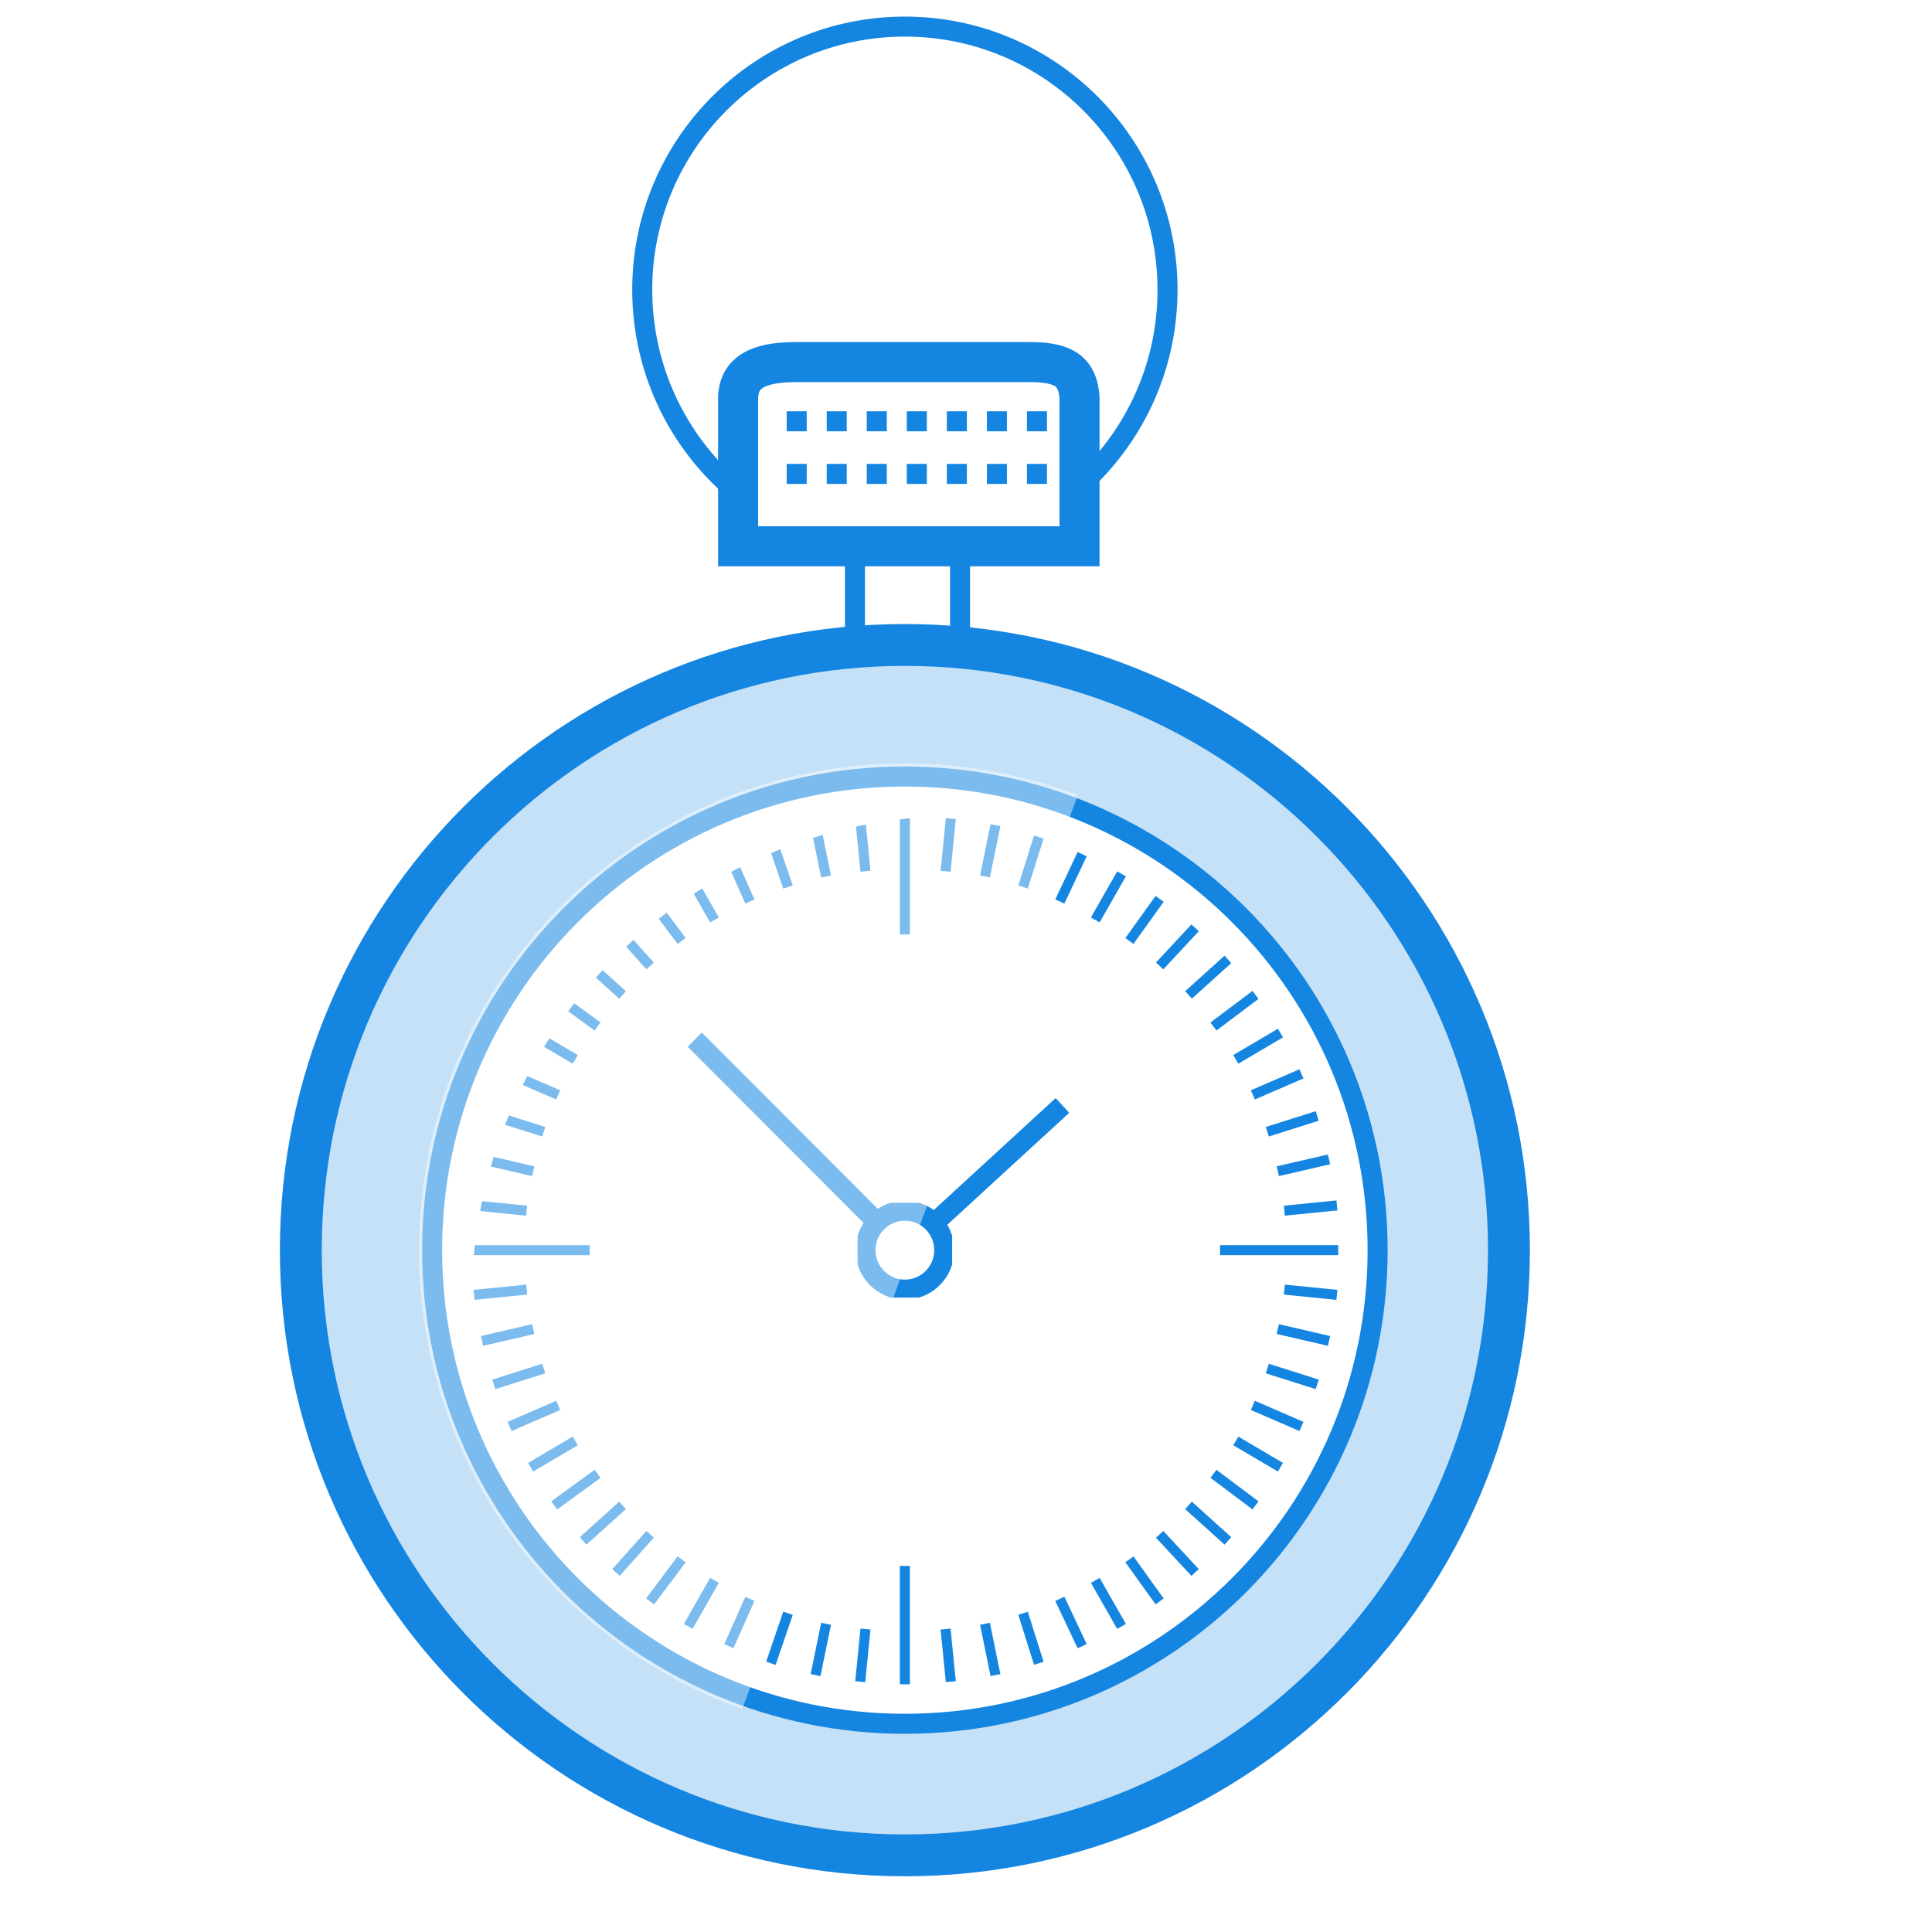
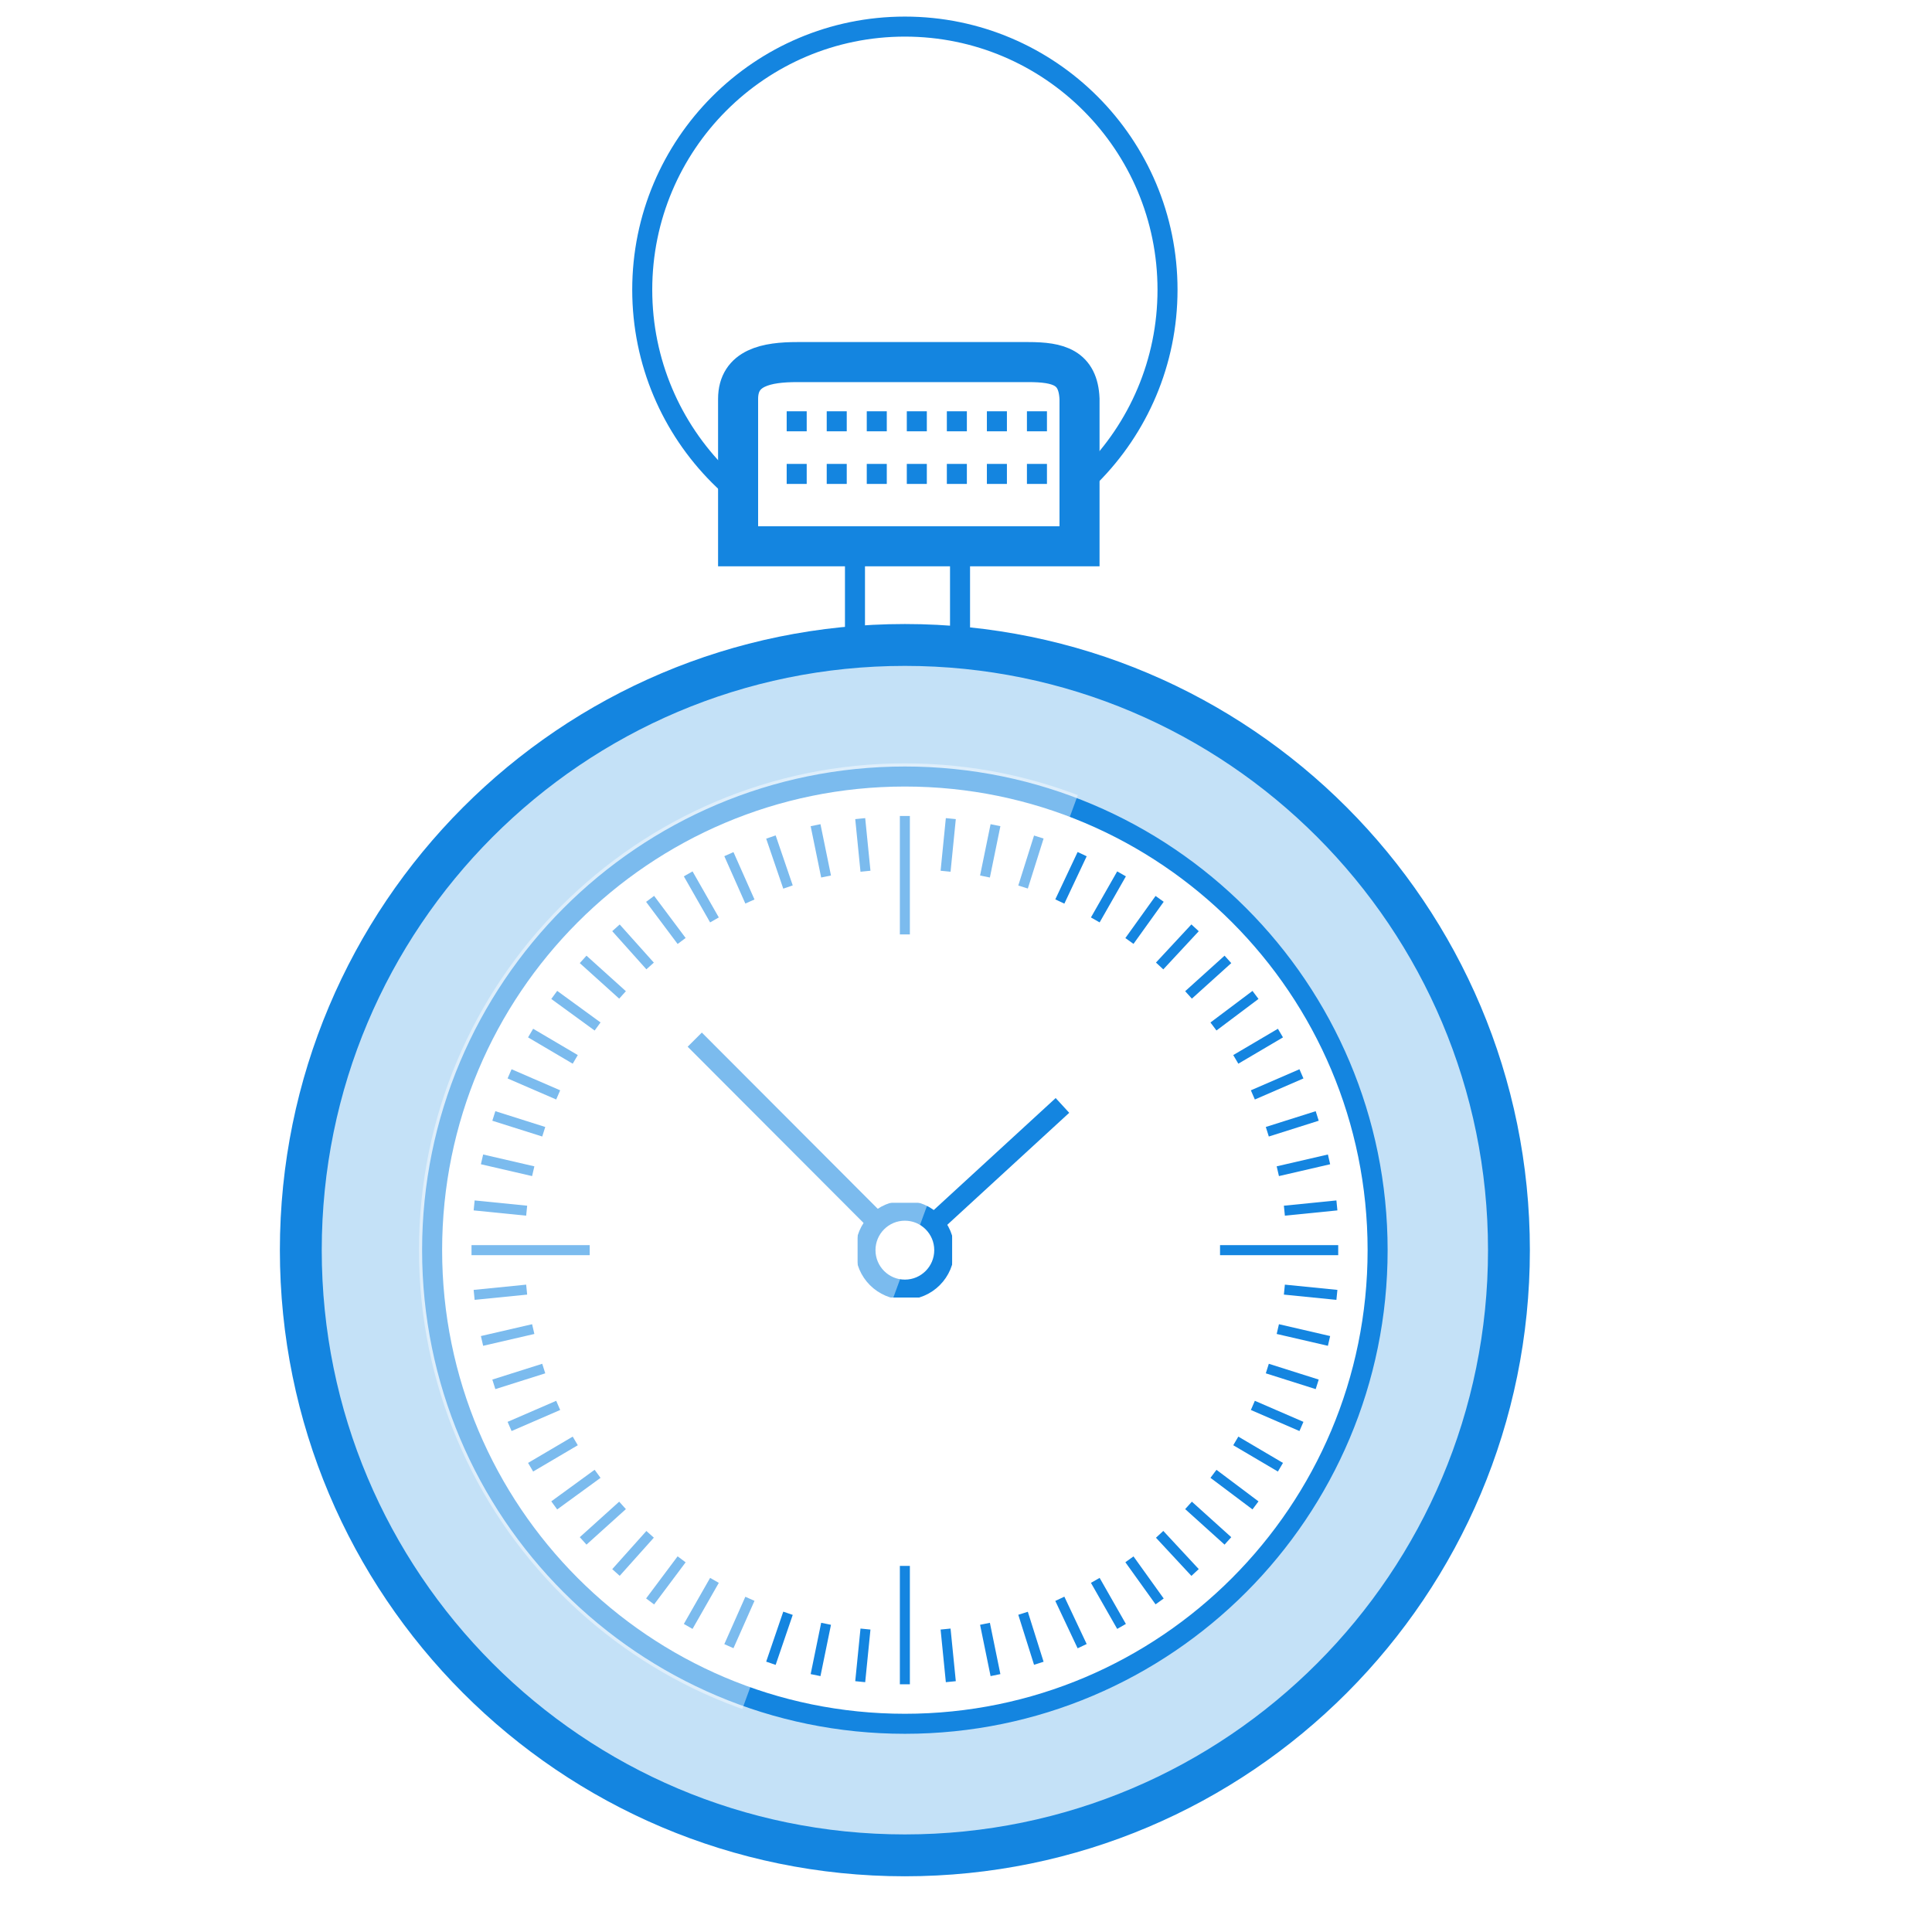
<svg xmlns="http://www.w3.org/2000/svg" xmlns:xlink="http://www.w3.org/1999/xlink" width="193" height="193" viewBox="0 0 193 193">
  <defs>
-     <ellipse id="path-1" cx="49.587" cy="49.286" rx="48.538" ry="48.629" />
-     <ellipse id="path-3" cx="49.587" cy="49.286" rx="48.538" ry="48.629" />
-     <ellipse id="path-5" cx="49.587" cy="49.286" rx="48.538" ry="48.629" />
-     <ellipse id="path-7" cx="49.587" cy="49.286" rx="48.538" ry="48.629" />
-     <ellipse id="path-9" cx="49.587" cy="49.286" rx="48.538" ry="48.629" />
-     <ellipse id="path-11" cx="49.587" cy="49.286" rx="48.538" ry="48.629" />
-     <ellipse id="path-13" cx="49.587" cy="49.286" rx="48.538" ry="48.629" />
-     <ellipse id="path-15" cx="49.587" cy="49.286" rx="48.538" ry="48.629" />
-     <ellipse id="path-17" cx="49.587" cy="49.286" rx="48.538" ry="48.629" />
-     <ellipse id="path-19" cx="49.587" cy="49.286" rx="48.538" ry="48.629" />
-     <ellipse id="path-21" cx="48.587" cy="49.286" rx="48.538" ry="48.629" />
+     <ellipse id="a" cx="49.587" cy="49.286" rx="48.538" ry="48.629" />
+     <ellipse id="c" cx="49.587" cy="49.286" rx="48.538" ry="48.629" />
+     <ellipse id="e" cx="49.587" cy="49.286" rx="48.538" ry="48.629" />
+     <ellipse id="g" cx="49.587" cy="49.286" rx="48.538" ry="48.629" />
+     <ellipse id="i" cx="49.587" cy="49.286" rx="48.538" ry="48.629" />
+     <ellipse id="k" cx="49.587" cy="49.286" rx="48.538" ry="48.629" />
+     <ellipse id="m" cx="49.587" cy="49.286" rx="48.538" ry="48.629" />
+     <ellipse id="o" cx="48.587" cy="49.286" rx="48.538" ry="48.629" />
  </defs>
-   <g id="Page-1" fill="none" fill-rule="evenodd">
-     <g id="WINNER" transform="translate(-991 -3460)">
-       <g id="Group-+-super-icons" transform="translate(194 3302)">
-         <g id="super-icons" transform="translate(65 158)">
-           <g id="clock" transform="translate(732)">
-             <path id="Rectangle-21" fill="#FFF" d="M0 0h193v193H0z" />
-             <ellipse id="XMLID_126_" stroke="#1485E0" stroke-width="2" cx="90.394" cy="28.943" rx="26.237" ry="26.286" />
-             <path id="XMLID_125_" stroke="#1485E0" stroke-width="2" fill="#FFF" d="M85.409 53.257h10.495v15.771H85.409z" />
-             <ellipse id="XMLID_124_" stroke="#1485E0" stroke-width="4.182" fill="#C4E1F7" cx="90.394" cy="124.886" rx="60.344" ry="60.457" />
-             <g id="XMLID_679_" transform="translate(40.806 75.6)">
-               <g id="XMLID_123_-Clipped">
-                 <mask id="mask-2" fill="#fff">
-                   <use xlink:href="#path-1" />
-                 </mask>
-                 <ellipse id="XMLID_123_" stroke="#1485E0" stroke-width="2" fill="#FFF" mask="url(#mask-2)" cx="49.587" cy="49.286" rx="47.226" ry="47.314" />
-               </g>
-               <g id="XMLID_122_-Clipped">
-                 <mask id="mask-4" fill="#fff">
-                   <use xlink:href="#path-3" />
-                 </mask>
-                 <ellipse id="XMLID_122_" stroke="#FFF" fill="#FFF" mask="url(#mask-4)" cx="49.587" cy="49.286" rx="34.108" ry="34.171" />
-               </g>
-               <g id="XMLID_121_-Clipped">
-                 <mask id="mask-6" fill="#fff">
-                   <use xlink:href="#path-5" />
-                 </mask>
-               </g>
-               <g id="XMLID_120_-Clipped">
-                 <mask id="mask-8" fill="#fff">
-                   <use xlink:href="#path-7" />
-                 </mask>
-                 <path d="M49.587 49.286l-20.99-21.029" id="XMLID_120_" stroke="#1485E0" stroke-width="2" mask="url(#mask-8)" />
-               </g>
-               <g id="XMLID_119_-Clipped">
-                 <mask id="mask-10" fill="#fff">
-                   <use xlink:href="#path-9" />
-                 </mask>
-                 <path d="M49.85 49.943h30.172" id="XMLID_119_" stroke="#1485E0" stroke-width="2" mask="url(#mask-10)" />
-               </g>
-               <g id="XMLID_118_-Clipped">
-                 <mask id="mask-12" fill="#fff">
-                   <use xlink:href="#path-11" />
-                 </mask>
-                 <path d="M65.329 34.829L49.587 49.286" id="XMLID_118_" stroke="#1485E0" stroke-width="2" mask="url(#mask-12)" />
-               </g>
-               <g id="XMLID_117_-Clipped">
-                 <mask id="mask-14" fill="#fff">
-                   <use xlink:href="#path-13" />
-                 </mask>
-               </g>
-               <g id="XMLID_116_-Clipped">
-                 <mask id="mask-16" fill="#fff">
-                   <use xlink:href="#path-15" />
-                 </mask>
-                 <ellipse id="XMLID_116_" stroke="#1485E0" stroke-width="2" fill="#FFF" mask="url(#mask-16)" cx="49.587" cy="49.286" rx="3.935" ry="3.943" />
-               </g>
-               <g id="XMLID_741_-Clipped">
-                 <mask id="mask-18" fill="#fff">
-                   <use xlink:href="#path-17" />
-                 </mask>
-               </g>
-               <g id="lignes_time_2_-Clipped">
-                 <mask id="mask-20" fill="#fff">
-                   <use xlink:href="#path-19" />
-                 </mask>
-                 <g transform="translate(5.247 5.257)" id="lignes_time_2_" mask="url(#mask-20)" stroke="#1485E0">
-                   <path d="M44.34 12.486V.657" id="XMLID_111_" />
-                   <path d="M40.404 6.177L39.88.92" id="XMLID_110_" />
-                   <path d="M36.469 6.703l-1.05-5.126" id="XMLID_109_" />
-                   <path d="M32.665 7.754L30.959 2.76" id="XMLID_108_" />
-                   <path d="M28.86 9.2l-2.099-4.731" id="XMLID_107_" />
-                   <path d="M25.318 11.04l-2.623-4.6" id="XMLID_106_" />
-                   <path d="M22.039 13.143L18.89 8.937" id="XMLID_105_" />
-                   <path d="M18.89 15.64l-3.41-3.811" id="XMLID_104_" />
-                   <path d="M16.135 18.531L12.2 14.983" id="XMLID_103_" />
-                   <path d="M13.643 21.686L9.314 18.53" id="XMLID_102_" />
-                   <path d="M11.413 24.971l-4.46-2.628" id="XMLID_101_" />
-                   <path d="M9.708 28.52l-4.854-2.103" id="XMLID_100_" />
-                   <path d="M8.265 32.2L3.28 30.623" id="XMLID_99_" />
-                   <path d="M7.215 36.143L2.1 34.96" id="XMLID_98_" />
-                   <path d="M6.56 40.086l-5.248-.526" id="XMLID_97_" />
-                   <path d="M12.856 44.029H1.049" id="XMLID_96_" />
-                   <path d="M6.56 47.971l-5.248.526" id="XMLID_95_" />
-                   <path d="M7.215 51.914L2.1 53.097" id="XMLID_94_" />
-                   <path d="M8.265 55.857L3.28 57.434" id="XMLID_93_" />
-                   <path d="M9.708 59.537L4.854 61.64" id="XMLID_92_" />
-                   <path d="M11.413 63.086l-4.46 2.628" id="XMLID_91_" />
-                   <path d="M13.643 66.371l-4.329 3.155" id="XMLID_90_" />
-                   <path d="M16.135 69.526L12.2 73.074" id="XMLID_89_" />
-                   <path d="M18.89 72.417l-3.41 3.812" id="XMLID_88_" />
-                   <path d="M22.039 74.914L18.89 79.12" id="XMLID_87_" />
-                   <path d="M25.318 77.017l-2.623 4.6" id="XMLID_86_" />
-                   <path d="M28.86 78.857l-2.099 4.732" id="XMLID_85_" />
-                   <path d="M32.665 80.303l-1.706 4.994" id="XMLID_84_" />
-                   <path d="M36.469 81.354l-1.05 5.126" id="XMLID_83_" />
-                   <path d="M40.404 81.88l-.524 5.257" id="XMLID_82_" />
-                   <path d="M44.34 75.571V87.4" id="XMLID_81_" />
-                   <path d="M48.406 81.88l.525 5.257" id="XMLID_80_" />
-                   <path d="M52.342 81.354l1.05 5.126" id="XMLID_79_" />
-                   <path d="M56.146 80.303l1.574 4.994" id="XMLID_78_" />
-                   <path d="M59.82 78.857l2.23 4.732" id="XMLID_77_" />
-                   <path d="M63.361 77.017l2.624 4.6" id="XMLID_76_" />
-                   <path d="M66.772 74.914l3.017 4.206" id="XMLID_75_" />
-                   <path d="M69.79 72.417l3.541 3.812" id="XMLID_74_" />
-                   <path d="M72.675 69.526l3.936 3.548" id="XMLID_73_" />
-                   <path d="M75.168 66.371l4.198 3.155" id="XMLID_72_" />
-                   <path d="M77.398 63.086l4.46 2.628" id="XMLID_71_" />
-                   <path d="M79.103 59.537l4.854 2.103" id="XMLID_70_" />
-                   <path d="M80.546 55.857l4.985 1.577" id="XMLID_69_" />
-                   <path d="M81.596 51.914l5.116 1.183" id="XMLID_68_" />
-                   <path d="M82.252 47.971l5.247.526" id="XMLID_67_" />
-                   <path d="M75.824 44.029H87.63" id="XMLID_66_" />
-                   <path d="M82.252 40.086l5.247-.526" id="XMLID_65_" />
-                   <path d="M81.596 36.143l5.116-1.183" id="XMLID_64_" />
-                   <path d="M80.546 32.2l4.985-1.577" id="XMLID_63_" />
-                   <path d="M79.103 28.52l4.854-2.103" id="XMLID_62_" />
-                   <path d="M77.398 24.971l4.46-2.628" id="XMLID_61_" />
-                   <path d="M75.168 21.686l4.198-3.155" id="XMLID_60_" />
-                   <path d="M72.675 18.531l3.936-3.548" id="XMLID_59_" />
-                   <path d="M69.79 15.64l3.541-3.811" id="XMLID_58_" />
-                   <path d="M66.772 13.143l3.017-4.206" id="XMLID_57_" />
-                   <path d="M63.361 11.04l2.624-4.6" id="XMLID_56_" />
-                   <path d="M59.82 9.2l2.23-4.731" id="XMLID_55_" />
-                   <path d="M56.146 7.754L57.72 2.76" id="XMLID_54_" />
-                   <path d="M52.342 6.703l1.05-5.126" id="XMLID_53_" />
-                   <path d="M48.406 6.177L48.931.92" id="XMLID_52_" />
-                 </g>
-               </g>
-               <g id="light_1_-Clipped" transform="translate(1)">
-                 <mask id="mask-22" fill="#fff">
-                   <use xlink:href="#path-21" />
-                 </mask>
-                 <path d="M7.92 161.657h-155.845V-67.029H91.877L7.92 161.657z" id="light_1_" opacity=".44" fill="#FFF" mask="url(#mask-22)" />
-               </g>
-             </g>
-             <g id="XMLID_675_" transform="translate(73.602 36.171)" stroke="#1485E0">
-               <path d="M29.123 0H6.034C3.017 0 .131.526.131 3.68V18.4H34.24V3.68C34.108.526 32.139 0 29.123 0z" id="XMLID_50_" stroke-width="4" fill="#FFF" />
-               <path d="M4.985 5.914h28.86" id="XMLID_49_" stroke-width="2" stroke-dasharray="2,2" />
-               <path d="M4.985 11.171h28.86" id="XMLID_48_" stroke-width="2" stroke-dasharray="2,2" />
-             </g>
-           </g>
-         </g>
+   <g fill="none" fill-rule="evenodd">
+     <path fill="#FFF" d="M0 0h193v193H0z" />
+     <ellipse stroke="#1485E0" stroke-width="2" cx="90.394" cy="28.943" rx="26.237" ry="26.286" />
+     <path stroke="#1485E0" stroke-width="2" fill="#FFF" d="M85.409 53.257h10.495v15.771H85.409z" />
+     <ellipse stroke="#1485E0" stroke-width="4.182" fill="#C4E1F7" cx="90.394" cy="124.886" rx="60.344" ry="60.457" />
+     <g transform="translate(40.806 75.6)">
+       <mask id="b" fill="#fff">
+         <use xlink:href="#a" />
+       </mask>
+       <ellipse stroke="#1485E0" stroke-width="2" fill="#FFF" mask="url(#b)" cx="49.587" cy="49.286" rx="47.226" ry="47.314" />
+     </g>
+     <g transform="translate(40.806 75.6)">
+       <mask id="d" fill="#fff">
+         <use xlink:href="#c" />
+       </mask>
+       <ellipse stroke="#FFF" fill="#FFF" mask="url(#d)" cx="49.587" cy="49.286" rx="34.108" ry="34.171" />
+     </g>
+     <g transform="translate(40.806 75.6)">
+       <mask id="f" fill="#fff">
+         <use xlink:href="#e" />
+       </mask>
+       <path d="M49.587 49.286l-20.99-21.029" stroke="#1485E0" stroke-width="2" mask="url(#f)" />
+     </g>
+     <g transform="translate(40.806 75.6)">
+       <mask id="h" fill="#fff">
+         <use xlink:href="#g" />
+       </mask>
+       <path d="M49.85 49.943h30.172" stroke="#1485E0" stroke-width="2" mask="url(#h)" />
+     </g>
+     <g transform="translate(40.806 75.6)">
+       <mask id="j" fill="#fff">
+         <use xlink:href="#i" />
+       </mask>
+       <path d="M65.329 34.829L49.587 49.286" stroke="#1485E0" stroke-width="2" mask="url(#j)" />
+     </g>
+     <g transform="translate(40.806 75.6)">
+       <mask id="l" fill="#fff">
+         <use xlink:href="#k" />
+       </mask>
+       <ellipse stroke="#1485E0" stroke-width="2" fill="#FFF" mask="url(#l)" cx="49.587" cy="49.286" rx="3.935" ry="3.943" />
+     </g>
+     <g transform="translate(40.806 75.6)">
+       <mask id="n" fill="#fff">
+         <use xlink:href="#m" />
+       </mask>
+       <g mask="url(#n)" stroke="#1485E0">
+         <path d="M49.587 17.743V5.914m-3.935 5.52l-.525-5.257m-3.411 5.783l-1.05-5.126m-2.754 6.177l-1.706-4.994m-2.098 6.44l-2.1-4.731m-1.442 6.571l-2.624-4.6m-.656 6.703l-3.148-4.206m0 6.703l-3.411-3.811m.656 6.703l-3.936-3.549m1.443 6.703l-4.329-3.154m2.099 6.44L12.2 27.6m2.755 6.177L10.1 31.674m3.412 5.783L8.527 35.88m3.935 5.52l-5.116-1.183m4.46 5.126l-5.247-.526m11.544 4.469H6.297m5.509 3.943l-5.247.525m5.903 3.417l-5.116 1.183m6.166 2.76l-4.985 1.577m6.428 2.103L10.1 66.897m6.56 1.446L12.2 70.97m6.69.659l-4.329 3.154m6.822 0l-3.936 3.548m6.691-.657l-3.411 3.812m6.559-1.315l-3.148 4.206m6.428-2.103l-2.624 4.6m6.166-2.76l-2.1 4.732m5.904-3.286l-1.706 4.994m5.51-3.943l-1.05 5.126m4.986-4.6l-.525 5.257m4.46-11.565v11.828m4.067-5.52l.524 5.257m3.412-5.783l1.049 5.126m2.755-6.177l1.574 4.994m2.099-6.44l2.23 4.732m1.312-6.572l2.623 4.6m.788-6.703l3.017 4.206m0-6.703l3.541 3.812m-.655-6.703l3.935 3.548m-1.443-6.702l4.198 3.154m-1.968-6.44l4.46 2.628m-2.755-6.177l4.854 2.103m-3.41-5.783l4.984 1.577m-3.935-5.52l5.116 1.183m-4.46-5.125l5.247.525m-11.675-4.468h11.806m-5.378-3.943l5.247-.526M86.843 41.4l5.116-1.183m-6.165-2.76l4.984-1.577m-6.428-2.103l4.854-2.103m-6.559-1.445l4.46-2.629m-6.69-.657l4.198-3.154m-6.69 0l3.935-3.549m-6.821.657l3.541-3.811M72.02 18.4l3.017-4.206m-6.428 2.103l2.623-4.6m-6.165 2.76l2.23-4.731m-5.903 3.285l1.574-4.994M57.59 11.96l1.049-5.126m-4.985 4.6l.524-5.257" />
      </g>
+     </g>
+     <g transform="translate(41.806 75.6)">
+       <mask id="p" fill="#fff">
+         <use xlink:href="#o" />
+       </mask>
+       <path d="M7.92 161.657h-155.845V-67.029H91.877L7.92 161.657z" opacity=".44" fill="#FFF" mask="url(#p)" />
+     </g>
+     <g stroke="#1485E0">
+       <path d="M102.725 36.171H79.637c-3.018 0-5.904.526-5.904 3.68v14.72h34.108v-14.72c-.131-3.154-2.1-3.68-5.116-3.68z" stroke-width="4" fill="#FFF" />
+       <path d="M78.587 42.086h28.86m-28.86 5.257h28.86" stroke-width="2" stroke-dasharray="2,2" />
    </g>
  </g>
</svg>
